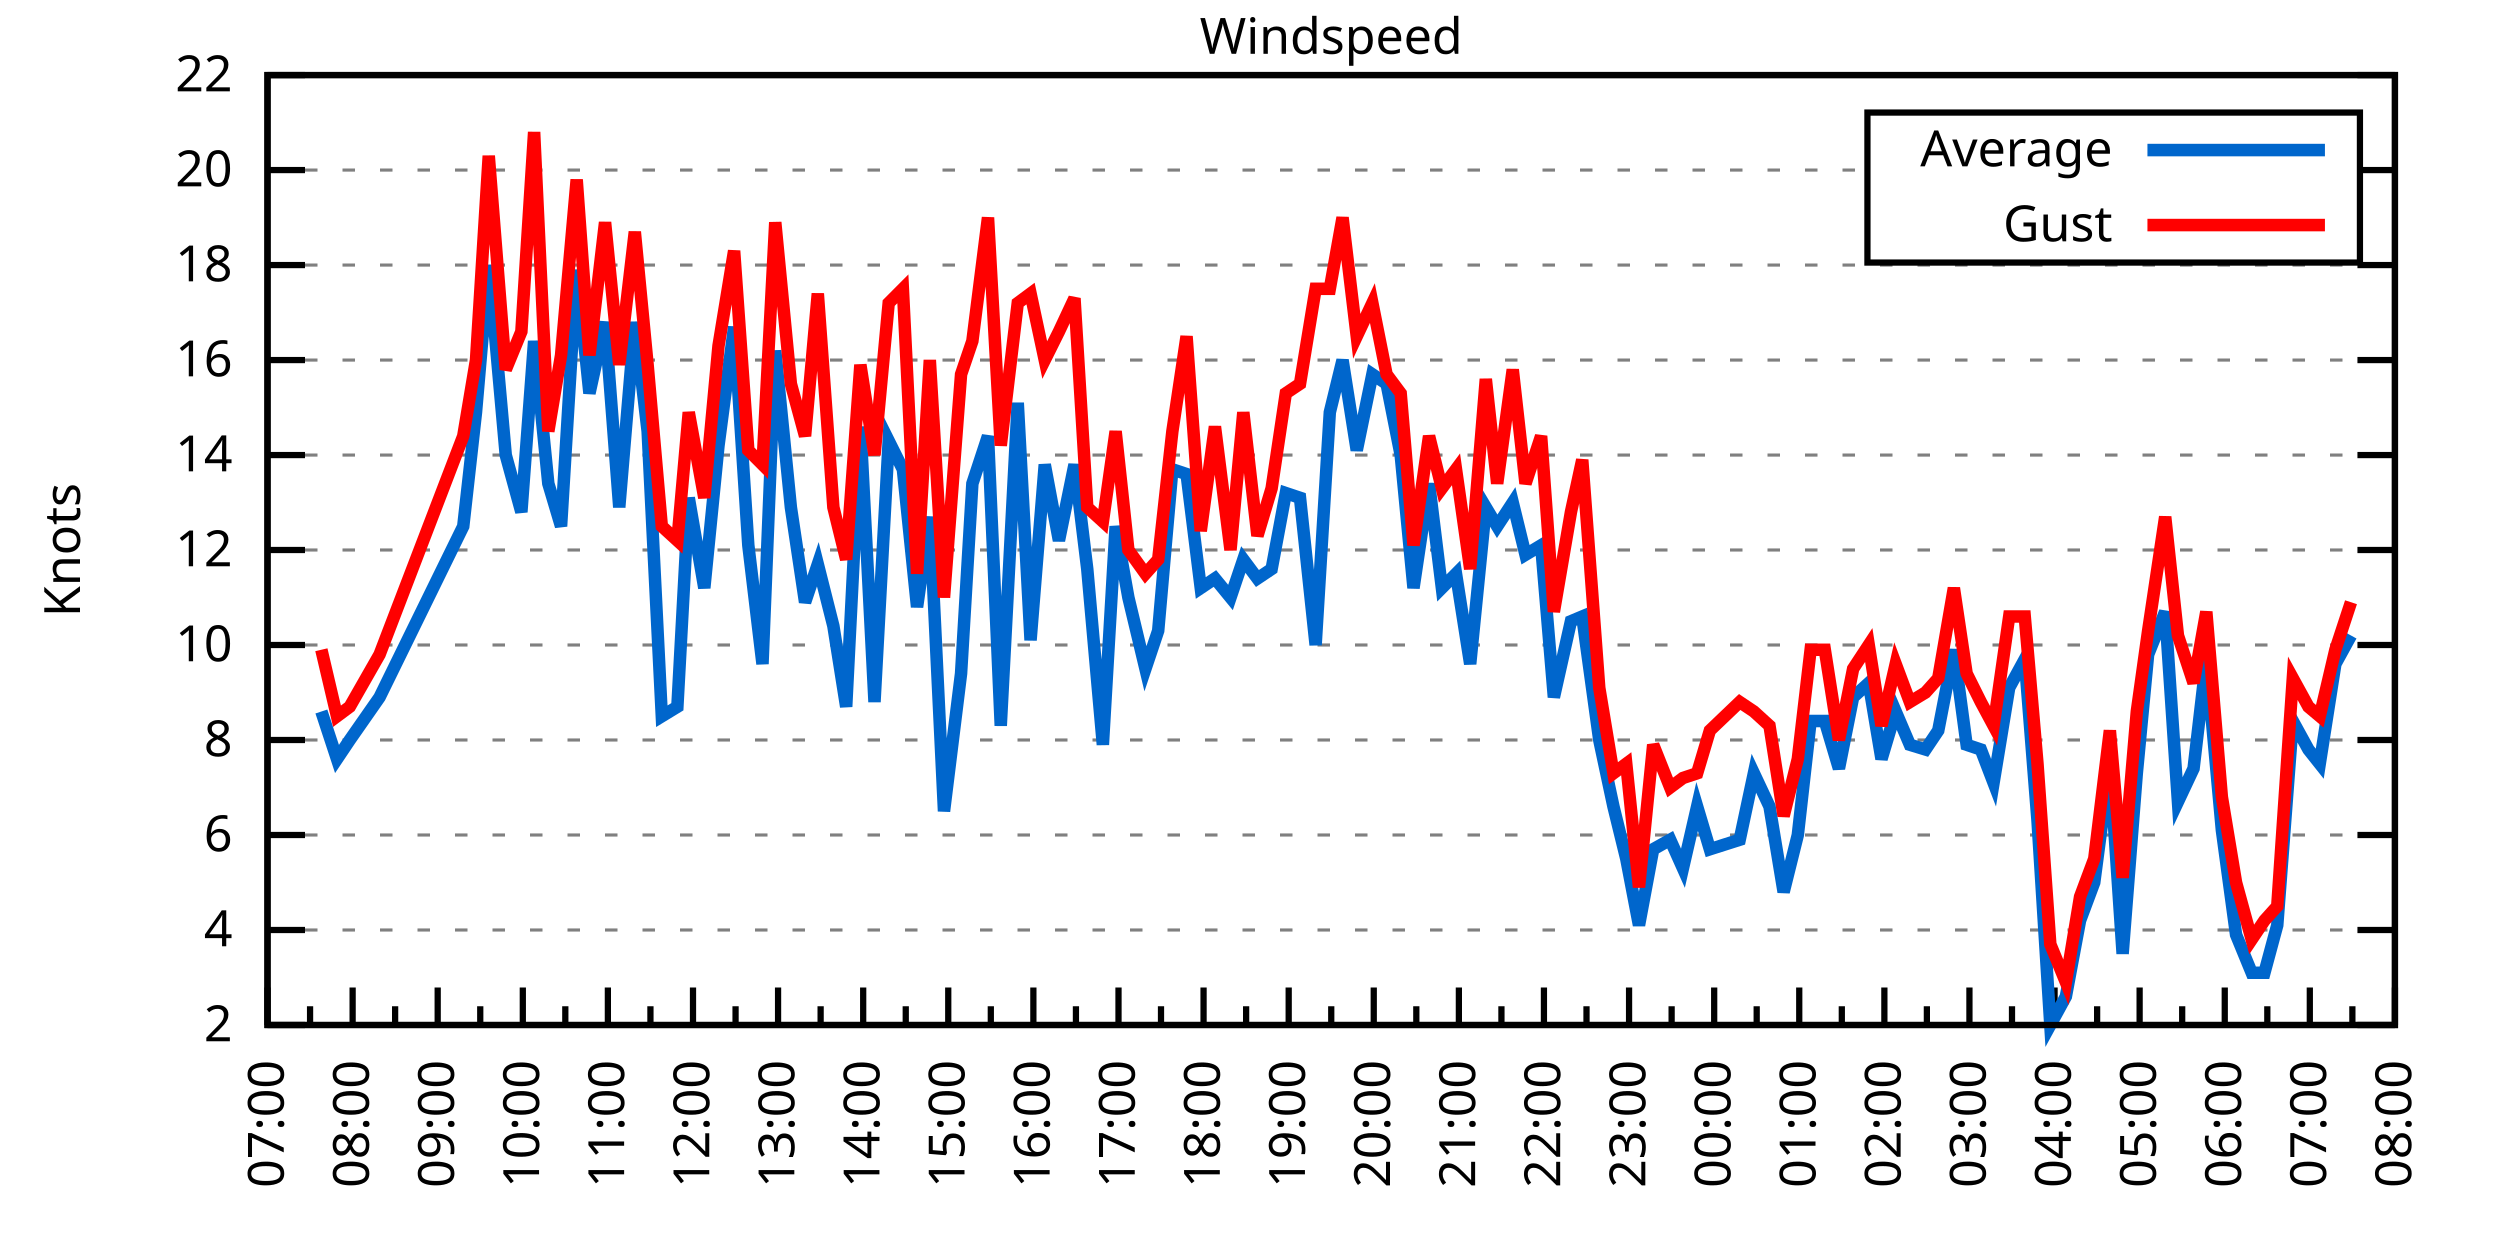
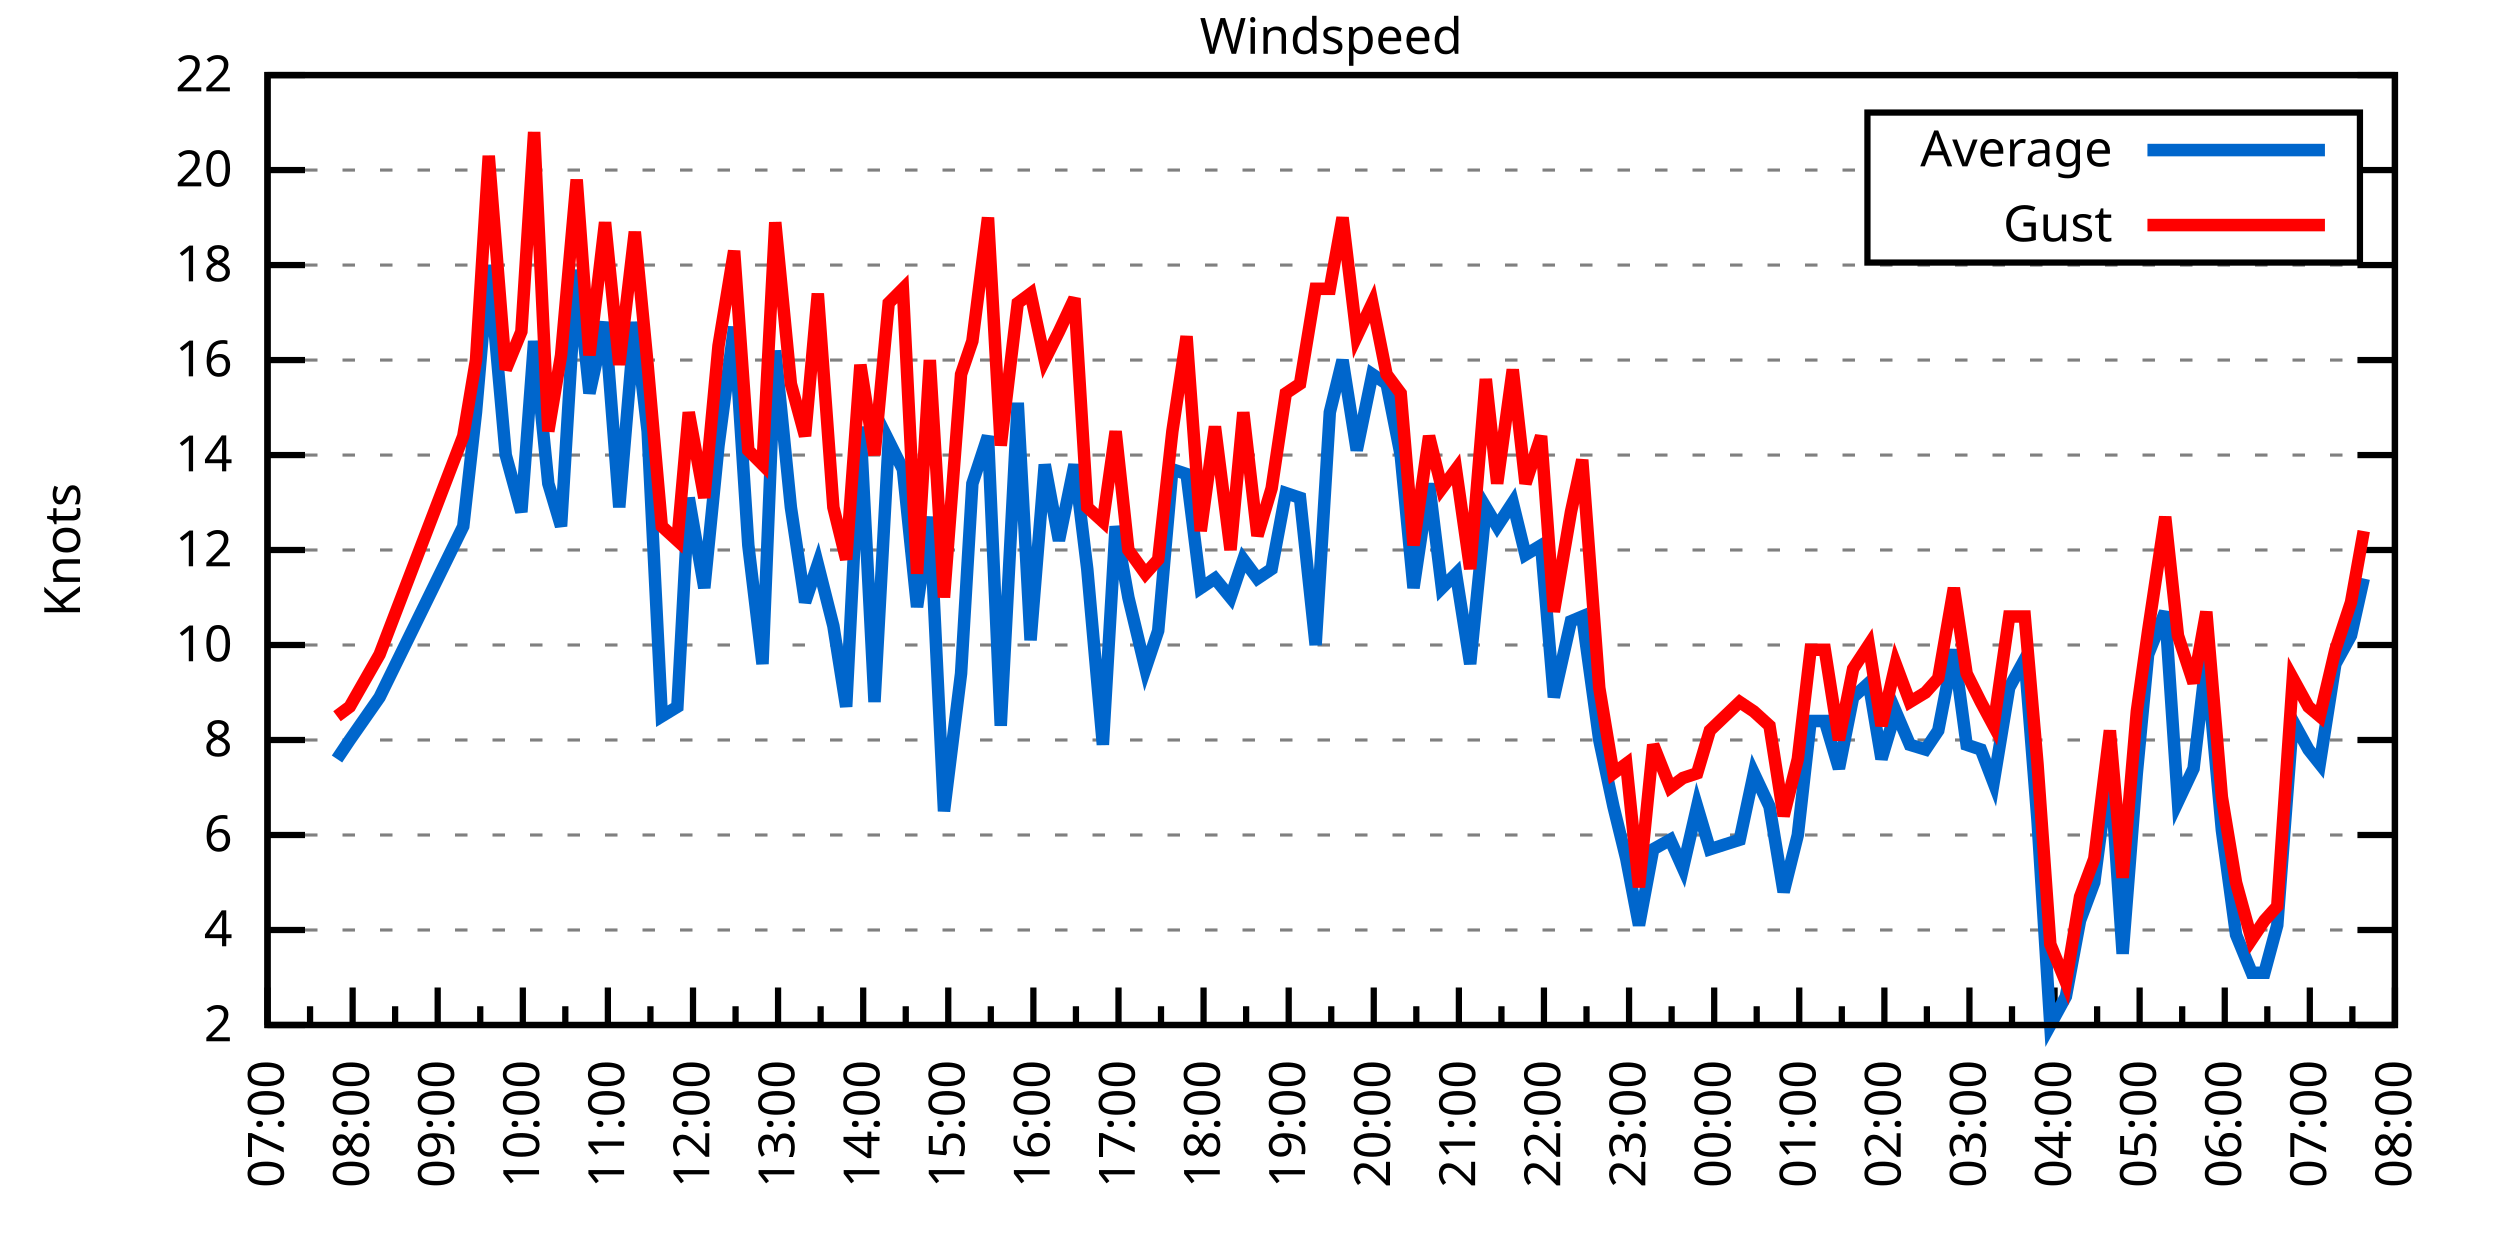
<svg xmlns="http://www.w3.org/2000/svg" xmlns:xlink="http://www.w3.org/1999/xlink" width="400" height="200" viewBox="0 0 400 200">
  <g id="gnuplot_canvas">
    <rect x="0" y="0" width="400" height="200" fill="none" />
    <defs>
      <circle id="gpDot" r="0.5" stroke-width="0.5" stroke="currentColor" />
      <path id="gpPt0" stroke-width="0.333" stroke="currentColor" d="M-1,0 h2 M0,-1 v2" />
      <path id="gpPt1" stroke-width="0.333" stroke="currentColor" d="M-1,-1 L1,1 M1,-1 L-1,1" />
      <path id="gpPt2" stroke-width="0.333" stroke="currentColor" d="M-1,0 L1,0 M0,-1 L0,1 M-1,-1 L1,1 M-1,1 L1,-1" />
      <rect id="gpPt3" stroke-width="0.333" stroke="currentColor" x="-1" y="-1" width="2" height="2" />
      <rect id="gpPt4" stroke-width="0.333" stroke="currentColor" fill="currentColor" x="-1" y="-1" width="2" height="2" />
      <circle id="gpPt5" stroke-width="0.333" stroke="currentColor" cx="0" cy="0" r="1" />
      <use xlink:href="#gpPt5" id="gpPt6" fill="currentColor" stroke="none" />
      <path id="gpPt7" stroke-width="0.333" stroke="currentColor" d="M0,-1.33 L-1.33,0.67 L1.33,0.67 z" />
      <use xlink:href="#gpPt7" id="gpPt8" fill="currentColor" stroke="none" />
      <use xlink:href="#gpPt7" id="gpPt9" stroke="currentColor" transform="rotate(180)" />
      <use xlink:href="#gpPt9" id="gpPt10" fill="currentColor" stroke="none" />
      <use xlink:href="#gpPt3" id="gpPt11" stroke="currentColor" transform="rotate(45)" />
      <use xlink:href="#gpPt11" id="gpPt12" fill="currentColor" stroke="none" />
      <path id="gpPt13" stroke-width="0.333" stroke="currentColor" d="M0,1.330 L1.265,0.411 L0.782,-1.067 L-0.782,-1.076 L-1.265,0.411 z" />
      <use xlink:href="#gpPt13" id="gpPt14" fill="currentColor" stroke="none" />
      <filter id="textbox" filterUnits="objectBoundingBox" x="0" y="0" height="1" width="1">
        <feFlood flood-color="white" flood-opacity="1" result="bgnd" />
        <feComposite in="SourceGraphic" in2="bgnd" operator="atop" />
      </filter>
      <filter id="greybox" filterUnits="objectBoundingBox" x="0" y="0" height="1" width="1">
        <feFlood flood-color="lightgrey" flood-opacity="1" result="grey" />
        <feComposite in="SourceGraphic" in2="grey" operator="atop" />
      </filter>
    </defs>
    <g fill="none" color="white" stroke="currentColor" stroke-width="1.00" stroke-linecap="butt" stroke-linejoin="miter">
</g>
    <g fill="none" color="black" stroke="currentColor" stroke-width="1.00" stroke-linecap="butt" stroke-linejoin="miter">
      <g stroke="none" shape-rendering="crispEdges">
        <polygon fill="rgb(255, 255, 255)" points="42.80,164.00 383.18,164.00 383.18,12.02 42.80,12.02 " />
      </g>
    </g>
    <g fill="none" color="black" stroke="currentColor" stroke-width="1.00" stroke-linecap="butt" stroke-linejoin="miter">
</g>
    <g fill="none" color="black" stroke="black" stroke-width="0.50" stroke-linecap="butt" stroke-linejoin="miter">
</g>
    <g fill="none" color="gray" stroke="currentColor" stroke-width="0.50" stroke-linecap="butt" stroke-linejoin="miter">
      <path stroke="gray" stroke-dasharray="2,4" class="gridline" d="M42.80,164.00 L383.19,164.00  " />
    </g>
    <g fill="none" color="gray" stroke="gray" stroke-width="1.00" stroke-linecap="butt" stroke-linejoin="miter">
</g>
    <g fill="none" color="black" stroke="currentColor" stroke-width="1.00" stroke-linecap="butt" stroke-linejoin="miter">
      <path stroke="black" d="M42.80,164.00 L48.80,164.00 M383.19,164.00 L377.19,164.00  " />
      <g transform="translate(37.20,166.60)" stroke="none" fill="black" font-family="Sans" font-size="8.00" text-anchor="end">
        <text>
          <tspan font-family="Sans"> 2</tspan>
        </text>
      </g>
    </g>
    <g fill="none" color="black" stroke="currentColor" stroke-width="1.00" stroke-linecap="butt" stroke-linejoin="miter">
</g>
    <g fill="none" color="black" stroke="black" stroke-width="0.50" stroke-linecap="butt" stroke-linejoin="miter">
</g>
    <g fill="none" color="gray" stroke="currentColor" stroke-width="0.50" stroke-linecap="butt" stroke-linejoin="miter">
      <path stroke="gray" stroke-dasharray="2,4" class="gridline" d="M42.80,148.80 L383.19,148.80  " />
    </g>
    <g fill="none" color="gray" stroke="gray" stroke-width="1.00" stroke-linecap="butt" stroke-linejoin="miter">
</g>
    <g fill="none" color="black" stroke="currentColor" stroke-width="1.00" stroke-linecap="butt" stroke-linejoin="miter">
      <path stroke="black" d="M42.80,148.80 L48.80,148.80 M383.19,148.80 L377.19,148.80  " />
      <g transform="translate(37.20,151.40)" stroke="none" fill="black" font-family="Sans" font-size="8.00" text-anchor="end">
        <text>
          <tspan font-family="Sans"> 4</tspan>
        </text>
      </g>
    </g>
    <g fill="none" color="black" stroke="currentColor" stroke-width="1.00" stroke-linecap="butt" stroke-linejoin="miter">
</g>
    <g fill="none" color="black" stroke="black" stroke-width="0.50" stroke-linecap="butt" stroke-linejoin="miter">
</g>
    <g fill="none" color="gray" stroke="currentColor" stroke-width="0.50" stroke-linecap="butt" stroke-linejoin="miter">
      <path stroke="gray" stroke-dasharray="2,4" class="gridline" d="M42.80,133.60 L383.19,133.60  " />
    </g>
    <g fill="none" color="gray" stroke="gray" stroke-width="1.00" stroke-linecap="butt" stroke-linejoin="miter">
</g>
    <g fill="none" color="black" stroke="currentColor" stroke-width="1.00" stroke-linecap="butt" stroke-linejoin="miter">
      <path stroke="black" d="M42.80,133.60 L48.80,133.60 M383.19,133.60 L377.19,133.60  " />
      <g transform="translate(37.20,136.20)" stroke="none" fill="black" font-family="Sans" font-size="8.00" text-anchor="end">
        <text>
          <tspan font-family="Sans"> 6</tspan>
        </text>
      </g>
    </g>
    <g fill="none" color="black" stroke="currentColor" stroke-width="1.00" stroke-linecap="butt" stroke-linejoin="miter">
</g>
    <g fill="none" color="black" stroke="black" stroke-width="0.50" stroke-linecap="butt" stroke-linejoin="miter">
</g>
    <g fill="none" color="gray" stroke="currentColor" stroke-width="0.50" stroke-linecap="butt" stroke-linejoin="miter">
      <path stroke="gray" stroke-dasharray="2,4" class="gridline" d="M42.80,118.40 L383.19,118.40  " />
    </g>
    <g fill="none" color="gray" stroke="gray" stroke-width="1.00" stroke-linecap="butt" stroke-linejoin="miter">
</g>
    <g fill="none" color="black" stroke="currentColor" stroke-width="1.00" stroke-linecap="butt" stroke-linejoin="miter">
      <path stroke="black" d="M42.80,118.40 L48.80,118.40 M383.19,118.40 L377.19,118.40  " />
      <g transform="translate(37.20,121.00)" stroke="none" fill="black" font-family="Sans" font-size="8.00" text-anchor="end">
        <text>
          <tspan font-family="Sans"> 8</tspan>
        </text>
      </g>
    </g>
    <g fill="none" color="black" stroke="currentColor" stroke-width="1.00" stroke-linecap="butt" stroke-linejoin="miter">
</g>
    <g fill="none" color="black" stroke="black" stroke-width="0.50" stroke-linecap="butt" stroke-linejoin="miter">
</g>
    <g fill="none" color="gray" stroke="currentColor" stroke-width="0.50" stroke-linecap="butt" stroke-linejoin="miter">
      <path stroke="gray" stroke-dasharray="2,4" class="gridline" d="M42.80,103.20 L383.19,103.20  " />
    </g>
    <g fill="none" color="gray" stroke="gray" stroke-width="1.00" stroke-linecap="butt" stroke-linejoin="miter">
</g>
    <g fill="none" color="black" stroke="currentColor" stroke-width="1.00" stroke-linecap="butt" stroke-linejoin="miter">
      <path stroke="black" d="M42.80,103.20 L48.80,103.20 M383.19,103.20 L377.19,103.20  " />
      <g transform="translate(37.20,105.80)" stroke="none" fill="black" font-family="Sans" font-size="8.00" text-anchor="end">
        <text>
          <tspan font-family="Sans"> 10</tspan>
        </text>
      </g>
    </g>
    <g fill="none" color="black" stroke="currentColor" stroke-width="1.00" stroke-linecap="butt" stroke-linejoin="miter">
</g>
    <g fill="none" color="black" stroke="black" stroke-width="0.50" stroke-linecap="butt" stroke-linejoin="miter">
</g>
    <g fill="none" color="gray" stroke="currentColor" stroke-width="0.50" stroke-linecap="butt" stroke-linejoin="miter">
      <path stroke="gray" stroke-dasharray="2,4" class="gridline" d="M42.80,88.00 L383.19,88.00  " />
    </g>
    <g fill="none" color="gray" stroke="gray" stroke-width="1.00" stroke-linecap="butt" stroke-linejoin="miter">
</g>
    <g fill="none" color="black" stroke="currentColor" stroke-width="1.00" stroke-linecap="butt" stroke-linejoin="miter">
      <path stroke="black" d="M42.80,88.00 L48.80,88.00 M383.19,88.00 L377.19,88.00  " />
      <g transform="translate(37.20,90.60)" stroke="none" fill="black" font-family="Sans" font-size="8.00" text-anchor="end">
        <text>
          <tspan font-family="Sans"> 12</tspan>
        </text>
      </g>
    </g>
    <g fill="none" color="black" stroke="currentColor" stroke-width="1.00" stroke-linecap="butt" stroke-linejoin="miter">
</g>
    <g fill="none" color="black" stroke="black" stroke-width="0.50" stroke-linecap="butt" stroke-linejoin="miter">
</g>
    <g fill="none" color="gray" stroke="currentColor" stroke-width="0.50" stroke-linecap="butt" stroke-linejoin="miter">
      <path stroke="gray" stroke-dasharray="2,4" class="gridline" d="M42.80,72.81 L383.19,72.81  " />
    </g>
    <g fill="none" color="gray" stroke="gray" stroke-width="1.00" stroke-linecap="butt" stroke-linejoin="miter">
</g>
    <g fill="none" color="black" stroke="currentColor" stroke-width="1.00" stroke-linecap="butt" stroke-linejoin="miter">
      <path stroke="black" d="M42.80,72.81 L48.80,72.81 M383.19,72.81 L377.19,72.81  " />
      <g transform="translate(37.20,75.41)" stroke="none" fill="black" font-family="Sans" font-size="8.00" text-anchor="end">
        <text>
          <tspan font-family="Sans"> 14</tspan>
        </text>
      </g>
    </g>
    <g fill="none" color="black" stroke="currentColor" stroke-width="1.00" stroke-linecap="butt" stroke-linejoin="miter">
</g>
    <g fill="none" color="black" stroke="black" stroke-width="0.50" stroke-linecap="butt" stroke-linejoin="miter">
</g>
    <g fill="none" color="gray" stroke="currentColor" stroke-width="0.50" stroke-linecap="butt" stroke-linejoin="miter">
      <path stroke="gray" stroke-dasharray="2,4" class="gridline" d="M42.80,57.61 L383.19,57.61  " />
    </g>
    <g fill="none" color="gray" stroke="gray" stroke-width="1.00" stroke-linecap="butt" stroke-linejoin="miter">
</g>
    <g fill="none" color="black" stroke="currentColor" stroke-width="1.00" stroke-linecap="butt" stroke-linejoin="miter">
      <path stroke="black" d="M42.80,57.61 L48.80,57.61 M383.19,57.61 L377.19,57.61  " />
      <g transform="translate(37.20,60.21)" stroke="none" fill="black" font-family="Sans" font-size="8.00" text-anchor="end">
        <text>
          <tspan font-family="Sans"> 16</tspan>
        </text>
      </g>
    </g>
    <g fill="none" color="black" stroke="currentColor" stroke-width="1.00" stroke-linecap="butt" stroke-linejoin="miter">
</g>
    <g fill="none" color="black" stroke="black" stroke-width="0.50" stroke-linecap="butt" stroke-linejoin="miter">
</g>
    <g fill="none" color="gray" stroke="currentColor" stroke-width="0.50" stroke-linecap="butt" stroke-linejoin="miter">
      <path stroke="gray" stroke-dasharray="2,4" class="gridline" d="M42.80,42.41 L383.19,42.41  " />
    </g>
    <g fill="none" color="gray" stroke="gray" stroke-width="1.00" stroke-linecap="butt" stroke-linejoin="miter">
</g>
    <g fill="none" color="black" stroke="currentColor" stroke-width="1.00" stroke-linecap="butt" stroke-linejoin="miter">
      <path stroke="black" d="M42.80,42.41 L48.80,42.41 M383.19,42.41 L377.19,42.41  " />
      <g transform="translate(37.20,45.01)" stroke="none" fill="black" font-family="Sans" font-size="8.00" text-anchor="end">
        <text>
          <tspan font-family="Sans"> 18</tspan>
        </text>
      </g>
    </g>
    <g fill="none" color="black" stroke="currentColor" stroke-width="1.00" stroke-linecap="butt" stroke-linejoin="miter">
</g>
    <g fill="none" color="black" stroke="black" stroke-width="0.50" stroke-linecap="butt" stroke-linejoin="miter">
</g>
    <g fill="none" color="gray" stroke="currentColor" stroke-width="0.50" stroke-linecap="butt" stroke-linejoin="miter">
      <path stroke="gray" stroke-dasharray="2,4" class="gridline" d="M42.80,27.21 L298.79,27.21 M377.59,27.21 L383.19,27.21  " />
    </g>
    <g fill="none" color="gray" stroke="gray" stroke-width="1.00" stroke-linecap="butt" stroke-linejoin="miter">
</g>
    <g fill="none" color="black" stroke="currentColor" stroke-width="1.00" stroke-linecap="butt" stroke-linejoin="miter">
      <path stroke="black" d="M42.80,27.21 L48.80,27.21 M383.19,27.21 L377.19,27.21  " />
      <g transform="translate(37.20,29.81)" stroke="none" fill="black" font-family="Sans" font-size="8.00" text-anchor="end">
        <text>
          <tspan font-family="Sans"> 20</tspan>
        </text>
      </g>
    </g>
    <g fill="none" color="black" stroke="currentColor" stroke-width="1.00" stroke-linecap="butt" stroke-linejoin="miter">
</g>
    <g fill="none" color="black" stroke="black" stroke-width="0.50" stroke-linecap="butt" stroke-linejoin="miter">
</g>
    <g fill="none" color="gray" stroke="currentColor" stroke-width="0.50" stroke-linecap="butt" stroke-linejoin="miter">
      <path stroke="gray" stroke-dasharray="2,4" class="gridline" d="M42.80,12.01 L383.19,12.01  " />
    </g>
    <g fill="none" color="gray" stroke="gray" stroke-width="1.00" stroke-linecap="butt" stroke-linejoin="miter">
</g>
    <g fill="none" color="black" stroke="currentColor" stroke-width="1.00" stroke-linecap="butt" stroke-linejoin="miter">
      <path stroke="black" d="M42.80,12.01 L48.80,12.01 M383.19,12.01 L377.19,12.01  " />
      <g transform="translate(37.20,14.61)" stroke="none" fill="black" font-family="Sans" font-size="8.00" text-anchor="end">
        <text>
          <tspan font-family="Sans"> 22</tspan>
        </text>
      </g>
    </g>
    <g fill="none" color="black" stroke="currentColor" stroke-width="1.00" stroke-linecap="butt" stroke-linejoin="miter">
      <path stroke="black" d="M42.80,164.00 L42.80,158.00  " />
      <g transform="translate(45.40,169.60) rotate(270)" stroke="none" fill="black" font-family="Sans" font-size="8.00" text-anchor="end">
        <text>
          <tspan font-family="Sans">07:00</tspan>
        </text>
      </g>
    </g>
    <g fill="none" color="black" stroke="currentColor" stroke-width="1.00" stroke-linecap="butt" stroke-linejoin="miter">
      <path stroke="black" d="M49.61,164.00 L49.61,161.00 M56.42,164.00 L56.42,158.00  " />
      <g transform="translate(59.02,169.60) rotate(270)" stroke="none" fill="black" font-family="Sans" font-size="8.00" text-anchor="end">
        <text>
          <tspan font-family="Sans">08:00</tspan>
        </text>
      </g>
    </g>
    <g fill="none" color="black" stroke="currentColor" stroke-width="1.00" stroke-linecap="butt" stroke-linejoin="miter">
      <path stroke="black" d="M63.22,164.00 L63.22,161.00 M70.03,164.00 L70.03,158.00  " />
      <g transform="translate(72.63,169.60) rotate(270)" stroke="none" fill="black" font-family="Sans" font-size="8.00" text-anchor="end">
        <text>
          <tspan font-family="Sans">09:00</tspan>
        </text>
      </g>
    </g>
    <g fill="none" color="black" stroke="currentColor" stroke-width="1.00" stroke-linecap="butt" stroke-linejoin="miter">
      <path stroke="black" d="M76.84,164.00 L76.84,161.00 M83.65,164.00 L83.65,158.00  " />
      <g transform="translate(86.25,169.60) rotate(270)" stroke="none" fill="black" font-family="Sans" font-size="8.00" text-anchor="end">
        <text>
          <tspan font-family="Sans">10:00</tspan>
        </text>
      </g>
    </g>
    <g fill="none" color="black" stroke="currentColor" stroke-width="1.00" stroke-linecap="butt" stroke-linejoin="miter">
      <path stroke="black" d="M90.45,164.00 L90.45,161.00 M97.26,164.00 L97.26,158.00  " />
      <g transform="translate(99.86,169.60) rotate(270)" stroke="none" fill="black" font-family="Sans" font-size="8.00" text-anchor="end">
        <text>
          <tspan font-family="Sans">11:00</tspan>
        </text>
      </g>
    </g>
    <g fill="none" color="black" stroke="currentColor" stroke-width="1.00" stroke-linecap="butt" stroke-linejoin="miter">
      <path stroke="black" d="M104.07,164.00 L104.07,161.00 M110.88,164.00 L110.88,158.00  " />
      <g transform="translate(113.48,169.60) rotate(270)" stroke="none" fill="black" font-family="Sans" font-size="8.00" text-anchor="end">
        <text>
          <tspan font-family="Sans">12:00</tspan>
        </text>
      </g>
    </g>
    <g fill="none" color="black" stroke="currentColor" stroke-width="1.00" stroke-linecap="butt" stroke-linejoin="miter">
      <path stroke="black" d="M117.69,164.00 L117.69,161.00 M124.49,164.00 L124.49,158.00  " />
      <g transform="translate(127.09,169.60) rotate(270)" stroke="none" fill="black" font-family="Sans" font-size="8.00" text-anchor="end">
        <text>
          <tspan font-family="Sans">13:00</tspan>
        </text>
      </g>
    </g>
    <g fill="none" color="black" stroke="currentColor" stroke-width="1.00" stroke-linecap="butt" stroke-linejoin="miter">
      <path stroke="black" d="M131.30,164.00 L131.30,161.00 M138.11,164.00 L138.11,158.00  " />
      <g transform="translate(140.71,169.60) rotate(270)" stroke="none" fill="black" font-family="Sans" font-size="8.00" text-anchor="end">
        <text>
          <tspan font-family="Sans">14:00</tspan>
        </text>
      </g>
    </g>
    <g fill="none" color="black" stroke="currentColor" stroke-width="1.00" stroke-linecap="butt" stroke-linejoin="miter">
      <path stroke="black" d="M144.92,164.00 L144.92,161.00 M151.72,164.00 L151.72,158.00  " />
      <g transform="translate(154.32,169.60) rotate(270)" stroke="none" fill="black" font-family="Sans" font-size="8.00" text-anchor="end">
        <text>
          <tspan font-family="Sans">15:00</tspan>
        </text>
      </g>
    </g>
    <g fill="none" color="black" stroke="currentColor" stroke-width="1.00" stroke-linecap="butt" stroke-linejoin="miter">
      <path stroke="black" d="M158.53,164.00 L158.53,161.00 M165.34,164.00 L165.34,158.00  " />
      <g transform="translate(167.94,169.60) rotate(270)" stroke="none" fill="black" font-family="Sans" font-size="8.00" text-anchor="end">
        <text>
          <tspan font-family="Sans">16:00</tspan>
        </text>
      </g>
    </g>
    <g fill="none" color="black" stroke="currentColor" stroke-width="1.00" stroke-linecap="butt" stroke-linejoin="miter">
      <path stroke="black" d="M172.15,164.00 L172.15,161.00 M178.96,164.00 L178.96,158.00  " />
      <g transform="translate(181.56,169.60) rotate(270)" stroke="none" fill="black" font-family="Sans" font-size="8.00" text-anchor="end">
        <text>
          <tspan font-family="Sans">17:00</tspan>
        </text>
      </g>
    </g>
    <g fill="none" color="black" stroke="currentColor" stroke-width="1.00" stroke-linecap="butt" stroke-linejoin="miter">
      <path stroke="black" d="M185.76,164.00 L185.76,161.00 M192.57,164.00 L192.57,158.00  " />
      <g transform="translate(195.17,169.60) rotate(270)" stroke="none" fill="black" font-family="Sans" font-size="8.00" text-anchor="end">
        <text>
          <tspan font-family="Sans">18:00</tspan>
        </text>
      </g>
    </g>
    <g fill="none" color="black" stroke="currentColor" stroke-width="1.00" stroke-linecap="butt" stroke-linejoin="miter">
      <path stroke="black" d="M199.38,164.00 L199.38,161.00 M206.19,164.00 L206.19,158.00  " />
      <g transform="translate(208.79,169.60) rotate(270)" stroke="none" fill="black" font-family="Sans" font-size="8.00" text-anchor="end">
        <text>
          <tspan font-family="Sans">19:00</tspan>
        </text>
      </g>
    </g>
    <g fill="none" color="black" stroke="currentColor" stroke-width="1.00" stroke-linecap="butt" stroke-linejoin="miter">
      <path stroke="black" d="M213.00,164.00 L213.00,161.00 M219.80,164.00 L219.80,158.00  " />
      <g transform="translate(222.40,169.60) rotate(270)" stroke="none" fill="black" font-family="Sans" font-size="8.00" text-anchor="end">
        <text>
          <tspan font-family="Sans">20:00</tspan>
        </text>
      </g>
    </g>
    <g fill="none" color="black" stroke="currentColor" stroke-width="1.00" stroke-linecap="butt" stroke-linejoin="miter">
      <path stroke="black" d="M226.61,164.00 L226.61,161.00 M233.42,164.00 L233.42,158.00  " />
      <g transform="translate(236.02,169.60) rotate(270)" stroke="none" fill="black" font-family="Sans" font-size="8.00" text-anchor="end">
        <text>
          <tspan font-family="Sans">21:00</tspan>
        </text>
      </g>
    </g>
    <g fill="none" color="black" stroke="currentColor" stroke-width="1.00" stroke-linecap="butt" stroke-linejoin="miter">
      <path stroke="black" d="M240.23,164.00 L240.23,161.00 M247.03,164.00 L247.03,158.00  " />
      <g transform="translate(249.63,169.60) rotate(270)" stroke="none" fill="black" font-family="Sans" font-size="8.00" text-anchor="end">
        <text>
          <tspan font-family="Sans">22:00</tspan>
        </text>
      </g>
    </g>
    <g fill="none" color="black" stroke="currentColor" stroke-width="1.00" stroke-linecap="butt" stroke-linejoin="miter">
      <path stroke="black" d="M253.84,164.00 L253.84,161.00 M260.65,164.00 L260.65,158.00  " />
      <g transform="translate(263.25,169.60) rotate(270)" stroke="none" fill="black" font-family="Sans" font-size="8.00" text-anchor="end">
        <text>
          <tspan font-family="Sans">23:00</tspan>
        </text>
      </g>
    </g>
    <g fill="none" color="black" stroke="currentColor" stroke-width="1.00" stroke-linecap="butt" stroke-linejoin="miter">
      <path stroke="black" d="M267.46,164.00 L267.46,161.00 M274.27,164.00 L274.27,158.00  " />
      <g transform="translate(276.87,169.60) rotate(270)" stroke="none" fill="black" font-family="Sans" font-size="8.00" text-anchor="end">
        <text>
          <tspan font-family="Sans">00:00</tspan>
        </text>
      </g>
    </g>
    <g fill="none" color="black" stroke="currentColor" stroke-width="1.00" stroke-linecap="butt" stroke-linejoin="miter">
      <path stroke="black" d="M281.07,164.00 L281.07,161.00 M287.88,164.00 L287.88,158.00  " />
      <g transform="translate(290.48,169.60) rotate(270)" stroke="none" fill="black" font-family="Sans" font-size="8.00" text-anchor="end">
        <text>
          <tspan font-family="Sans">01:00</tspan>
        </text>
      </g>
    </g>
    <g fill="none" color="black" stroke="currentColor" stroke-width="1.00" stroke-linecap="butt" stroke-linejoin="miter">
      <path stroke="black" d="M294.69,164.00 L294.69,161.00 M301.50,164.00 L301.50,158.00  " />
      <g transform="translate(304.10,169.60) rotate(270)" stroke="none" fill="black" font-family="Sans" font-size="8.00" text-anchor="end">
        <text>
          <tspan font-family="Sans">02:00</tspan>
        </text>
      </g>
    </g>
    <g fill="none" color="black" stroke="currentColor" stroke-width="1.00" stroke-linecap="butt" stroke-linejoin="miter">
      <path stroke="black" d="M308.30,164.00 L308.30,161.00 M315.11,164.00 L315.11,158.00  " />
      <g transform="translate(317.71,169.60) rotate(270)" stroke="none" fill="black" font-family="Sans" font-size="8.00" text-anchor="end">
        <text>
          <tspan font-family="Sans">03:00</tspan>
        </text>
      </g>
    </g>
    <g fill="none" color="black" stroke="currentColor" stroke-width="1.00" stroke-linecap="butt" stroke-linejoin="miter">
      <path stroke="black" d="M321.92,164.00 L321.92,161.00 M328.73,164.00 L328.73,158.00  " />
      <g transform="translate(331.33,169.60) rotate(270)" stroke="none" fill="black" font-family="Sans" font-size="8.00" text-anchor="end">
        <text>
          <tspan font-family="Sans">04:00</tspan>
        </text>
      </g>
    </g>
    <g fill="none" color="black" stroke="currentColor" stroke-width="1.00" stroke-linecap="butt" stroke-linejoin="miter">
      <path stroke="black" d="M335.54,164.00 L335.54,161.00 M342.34,164.00 L342.34,158.00  " />
      <g transform="translate(344.94,169.60) rotate(270)" stroke="none" fill="black" font-family="Sans" font-size="8.00" text-anchor="end">
        <text>
          <tspan font-family="Sans">05:00</tspan>
        </text>
      </g>
    </g>
    <g fill="none" color="black" stroke="currentColor" stroke-width="1.00" stroke-linecap="butt" stroke-linejoin="miter">
      <path stroke="black" d="M349.15,164.00 L349.15,161.00 M355.96,164.00 L355.96,158.00  " />
      <g transform="translate(358.56,169.60) rotate(270)" stroke="none" fill="black" font-family="Sans" font-size="8.00" text-anchor="end">
        <text>
          <tspan font-family="Sans">06:00</tspan>
        </text>
      </g>
    </g>
    <g fill="none" color="black" stroke="currentColor" stroke-width="1.00" stroke-linecap="butt" stroke-linejoin="miter">
      <path stroke="black" d="M362.77,164.00 L362.77,161.00 M369.57,164.00 L369.57,158.00  " />
      <g transform="translate(372.17,169.60) rotate(270)" stroke="none" fill="black" font-family="Sans" font-size="8.00" text-anchor="end">
        <text>
          <tspan font-family="Sans">07:00</tspan>
        </text>
      </g>
    </g>
    <g fill="none" color="black" stroke="currentColor" stroke-width="1.00" stroke-linecap="butt" stroke-linejoin="miter">
      <path stroke="black" d="M376.38,164.00 L376.38,161.00 M383.19,164.00 L383.19,158.00  " />
      <g transform="translate(385.79,169.60) rotate(270)" stroke="none" fill="black" font-family="Sans" font-size="8.00" text-anchor="end">
        <text>
          <tspan font-family="Sans">08:00</tspan>
        </text>
      </g>
    </g>
    <g fill="none" color="black" stroke="currentColor" stroke-width="1.00" stroke-linecap="butt" stroke-linejoin="miter">
</g>
    <g fill="none" color="black" stroke="currentColor" stroke-width="1.00" stroke-linecap="butt" stroke-linejoin="miter">
      <path stroke="black" d="M42.80,12.01 L42.80,164.00 L383.19,164.00 L383.19,12.01 L42.80,12.01 Z  " />
    </g>
    <g fill="none" color="black" stroke="currentColor" stroke-width="1.00" stroke-linecap="butt" stroke-linejoin="miter">
      <g transform="translate(12.80,88.01) rotate(270)" stroke="none" fill="black" font-family="Sans" font-size="8.00" text-anchor="middle">
        <text>
          <tspan font-family="Sans">Knots</tspan>
        </text>
      </g>
    </g>
    <g fill="none" color="black" stroke="currentColor" stroke-width="1.00" stroke-linecap="butt" stroke-linejoin="miter">
</g>
    <g fill="none" color="black" stroke="currentColor" stroke-width="1.00" stroke-linecap="butt" stroke-linejoin="miter">
      <path stroke="black" d="M298.79,42.01 L298.79,18.01 L377.59,18.01 L377.59,42.01 L298.79,42.01 Z  " />
    </g>
    <g id="Windspeed_plot_1">
      <g fill="none" color="white" stroke="black" stroke-width="2.00" stroke-linecap="butt" stroke-linejoin="miter">
</g>
      <g fill="none" color="black" stroke="currentColor" stroke-width="2.00" stroke-linecap="butt" stroke-linejoin="miter">
        <g transform="translate(337.99,26.61)" stroke="none" fill="black" font-family="Sans" font-size="8.00" text-anchor="end">
          <text>
            <tspan font-family="Sans">Average</tspan>
          </text>
        </g>
      </g>
      <g fill="none" color="black" stroke="currentColor" stroke-width="2.00" stroke-linecap="butt" stroke-linejoin="miter">
-         <path stroke="rgb(  0, 102, 204)" d="M343.59,24.01 L371.99,24.01 M51.42,113.84 L53.92,121.44 L55.96,118.40 L60.73,111.56 L74.12,84.21 L76.16,65.97   L78.20,42.41 L80.92,72.81 L83.42,81.93 L85.46,54.57 L87.73,77.37 L89.77,84.21 L92.27,43.17 L94.31,62.93   L96.81,51.53 L99.08,81.17 L101.57,51.53 L103.62,69.01 L105.89,114.60 L108.38,113.08 L110.20,79.65 L112.69,94.08   L114.96,71.29 L117.46,52.29 L119.73,87.25 L122.00,106.24 L124.04,56.09 L126.54,81.17 L128.81,96.36 L130.85,90.28   L133.34,100.16 L135.39,113.08 L137.66,68.25 L139.92,112.32 L142.19,70.53 L144.46,75.09 L146.73,97.12 L148.77,82.69   L151.04,129.80 L153.77,107.76 L155.58,77.37 L158.08,69.77 L160.12,116.12 L162.84,64.45 L164.89,102.44 L167.16,74.33   L169.43,86.49 L171.92,74.33 L173.96,91.04 L176.46,119.16 L178.50,84.21 L180.54,95.60 L183.27,107.00 L185.31,100.92   L187.58,75.09 L189.85,75.85 L192.12,94.08 L194.39,92.56 L196.88,95.60 L198.93,89.52 L201.19,92.56 L203.46,91.04   L205.73,78.89 L208.00,79.65 L210.50,103.20 L212.77,65.97 L214.81,57.61 L217.08,72.05 L219.58,59.89 L221.85,61.41   L224.11,72.81 L226.16,94.08 L228.65,77.37 L230.70,94.08 L232.96,91.80 L235.23,106.24 L237.73,81.17 L239.55,84.21   L242.04,80.41 L244.08,88.76 L246.58,87.25 L248.62,111.56 L251.35,99.40 L253.16,98.64 L255.88,118.40 L258.15,129.04   L260.20,137.40 L262.24,148.04 L264.51,135.88 L267.23,134.36 L269.27,138.92 L271.54,129.04 L273.58,135.88 L278.35,134.36   L280.62,123.72 L283.12,129.04 L285.38,142.72 L287.65,133.60 L289.70,115.36 L291.97,115.36 L294.23,122.96 L296.50,111.56   L299.00,109.28 L301.04,121.44 L303.31,113.84 L305.58,119.16 L308.08,119.92 L310.12,116.88 L312.62,103.96 L314.66,119.16   L316.93,119.92 L318.97,125.24 L321.47,110.04 L323.96,105.48 L326.00,131.32 L328.05,164.00 L330.54,159.44 L332.81,147.28   L335.08,141.20 L337.58,122.20 L339.62,152.60 L341.89,123.72 L343.70,104.72 L346.43,97.88 L348.47,128.28 L350.97,122.96   L353.01,105.48 L355.50,132.84 L357.77,149.56 L360.27,155.64 L362.31,155.64 L364.36,148.04 L366.85,115.36 L369.35,119.92   L371.16,122.20 L373.66,106.24 L376.16,101.68  " />
+         <path stroke="rgb(  0, 102, 204)" d="M343.59,24.01 L371.99,24.01 M53.92,121.44 L55.96,118.40 L60.73,111.56 L74.12,84.21 L76.16,65.97 L78.20,42.41   L80.92,72.81 L83.42,81.93 L85.46,54.57 L87.73,77.37 L89.77,84.21 L92.27,43.17 L94.31,62.93 L96.81,51.53   L99.08,81.17 L101.57,51.53 L103.62,69.01 L105.89,114.60 L108.38,113.08 L110.20,79.65 L112.69,94.08 L114.96,71.29   L117.46,52.29 L119.73,87.25 L122.00,106.24 L124.04,56.09 L126.54,81.17 L128.81,96.36 L130.85,90.28 L133.34,100.16   L135.39,113.08 L137.66,68.25 L139.92,112.32 L142.19,70.53 L144.46,75.09 L146.73,97.12 L148.77,82.69 L151.04,129.80   L153.77,107.76 L155.58,77.37 L158.08,69.77 L160.12,116.12 L162.84,64.45 L164.89,102.44 L167.16,74.33 L169.43,86.49   L171.92,74.33 L173.96,91.04 L176.46,119.16 L178.50,84.21 L180.54,95.60 L183.27,107.00 L185.31,100.92 L187.58,75.09   L189.85,75.85 L192.12,94.08 L194.39,92.56 L196.88,95.60 L198.93,89.52 L201.19,92.56 L203.46,91.04 L205.73,78.89   L208.00,79.65 L210.50,103.20 L212.77,65.97 L214.81,57.61 L217.08,72.05 L219.58,59.89 L221.85,61.41 L224.11,72.81   L226.16,94.08 L228.65,77.37 L230.70,94.08 L232.96,91.80 L235.23,106.24 L237.73,81.17 L239.55,84.21 L242.04,80.41   L244.08,88.76 L246.58,87.25 L248.62,111.56 L251.35,99.40 L253.16,98.64 L255.88,118.40 L258.15,129.04 L260.20,137.40   L262.24,148.04 L264.51,135.88 L267.23,134.36 L269.27,138.92 L271.54,129.04 L273.58,135.88 L278.35,134.36 L280.62,123.72   L283.12,129.04 L285.38,142.72 L287.65,133.60 L289.70,115.36 L291.97,115.36 L294.23,122.96 L296.50,111.56 L299.00,109.28   L301.04,121.44 L303.31,113.84 L305.58,119.16 L308.08,119.92 L310.12,116.88 L312.62,103.96 L314.66,119.16 L316.93,119.92   L318.97,125.24 L321.47,110.04 L323.96,105.48 L326.00,131.32 L328.05,164.00 L330.54,159.44 L332.81,147.28 L335.08,141.20   L337.58,122.20 L339.62,152.60 L341.89,123.72 L343.70,104.72 L346.43,97.88 L348.47,128.28 L350.97,122.96 L353.01,105.48   L355.50,132.84 L357.77,149.56 L360.27,155.64 L362.31,155.64 L364.36,148.04 L366.85,115.36 L369.35,119.92 L371.16,122.20   L373.66,106.24 L376.16,101.68 L378.20,92.56  " />
      </g>
    </g>
    <g id="Windspeed_plot_2">
      <g fill="none" color="black" stroke="currentColor" stroke-width="2.00" stroke-linecap="butt" stroke-linejoin="miter">
        <g transform="translate(337.99,38.61)" stroke="none" fill="black" font-family="Sans" font-size="8.00" text-anchor="end">
          <text>
            <tspan font-family="Sans">Gust</tspan>
          </text>
        </g>
      </g>
      <g fill="none" color="black" stroke="currentColor" stroke-width="2.00" stroke-linecap="butt" stroke-linejoin="miter">
-         <path stroke="rgb(255,   0,   0)" d="M343.59,36.01 L371.99,36.01 M51.42,103.96 L53.92,114.60 L55.96,113.08 L60.73,104.72 L74.12,69.77 L76.16,57.61   L78.20,24.93 L80.92,59.13 L83.42,53.05 L85.46,21.13 L87.73,69.01 L89.77,56.85 L92.27,28.73 L94.31,56.85   L96.81,35.57 L99.08,58.37 L101.57,37.09 L103.62,58.37 L105.89,84.21 L108.38,86.49 L110.20,65.97 L112.69,79.65   L114.96,55.33 L117.46,40.13 L119.73,72.05 L122.00,74.33 L124.04,35.57 L126.54,61.41 L128.81,69.77 L130.85,46.97   L133.34,81.17 L135.39,89.52 L137.66,58.37 L139.92,72.81 L142.19,48.49 L144.46,46.21 L146.73,91.80 L148.77,57.61   L151.04,95.60 L153.77,59.89 L155.58,54.57 L158.08,34.81 L160.12,71.29 L162.84,48.49 L164.89,46.97 L167.16,57.61   L169.43,53.05 L171.92,47.73 L173.96,81.17 L176.46,83.45 L178.50,69.01 L180.54,88.00 L183.27,91.80 L185.31,89.52   L187.58,69.01 L189.85,53.81 L192.12,84.97 L194.39,68.25 L196.88,88.00 L198.93,65.97 L201.19,85.73 L203.46,78.13   L205.73,62.93 L208.00,61.41 L210.50,46.21 L212.77,46.21 L214.81,34.81 L217.08,53.81 L219.58,48.49 L221.85,59.89   L224.11,62.93 L226.16,87.25 L228.65,69.77 L230.70,78.13 L232.96,75.09 L235.23,91.04 L237.73,60.65 L239.55,77.37   L242.04,59.13 L244.08,77.37 L246.58,69.77 L248.62,97.88 L251.35,81.93 L253.16,73.57 L255.88,110.04 L258.15,123.72   L260.20,122.20 L262.24,141.96 L264.51,119.16 L267.23,126.00 L269.27,124.48 L271.54,123.72 L273.58,116.88 L278.35,112.32   L280.62,113.84 L283.12,116.12 L285.38,130.56 L287.65,121.44 L289.70,103.96 L291.97,103.96 L294.23,118.40 L296.50,107.00   L299.00,103.20 L301.04,116.12 L303.31,106.24 L305.58,112.32 L308.08,110.80 L310.12,108.52 L312.62,94.08 L314.66,107.76   L316.93,112.32 L318.97,116.12 L321.47,98.64 L323.96,98.64 L326.00,122.20 L328.05,151.08 L330.54,157.16 L332.81,143.48   L335.08,137.40 L337.58,116.88 L339.62,140.44 L341.89,113.84 L343.70,100.92 L346.43,82.69 L348.47,101.68 L350.97,109.28   L353.01,97.88 L355.50,127.52 L357.77,141.20 L360.27,150.32 L362.31,147.28 L364.36,145.00 L366.85,108.52 L369.35,113.08   L371.16,114.60 L373.66,103.96 L376.16,96.36  " />
+         <path stroke="rgb(255,   0,   0)" d="M343.59,36.01 L371.99,36.01 M53.92,114.60 L55.96,113.08 L60.73,104.72 L74.12,69.77 L76.16,57.61 L78.20,24.93   L80.92,59.13 L83.42,53.05 L85.46,21.13 L87.73,69.01 L89.77,56.85 L92.27,28.73 L94.31,56.85 L96.81,35.57   L99.08,58.37 L101.57,37.09 L103.62,58.37 L105.89,84.21 L108.38,86.49 L110.20,65.97 L112.69,79.65 L114.96,55.33   L117.46,40.13 L119.73,72.05 L122.00,74.33 L124.04,35.57 L126.54,61.41 L128.81,69.77 L130.85,46.97 L133.34,81.17   L135.39,89.52 L137.66,58.37 L139.92,72.81 L142.19,48.49 L144.46,46.21 L146.73,91.80 L148.77,57.61 L151.04,95.60   L153.77,59.89 L155.58,54.57 L158.08,34.81 L160.12,71.29 L162.84,48.49 L164.89,46.97 L167.16,57.61 L169.43,53.05   L171.92,47.73 L173.96,81.17 L176.46,83.45 L178.50,69.01 L180.54,88.00 L183.27,91.80 L185.31,89.52 L187.58,69.01   L189.85,53.81 L192.12,84.97 L194.39,68.25 L196.88,88.00 L198.93,65.97 L201.19,85.73 L203.46,78.13 L205.73,62.93   L208.00,61.41 L210.50,46.21 L212.77,46.21 L214.81,34.81 L217.08,53.81 L219.58,48.49 L221.85,59.89 L224.11,62.93   L226.16,87.25 L228.65,69.77 L230.70,78.13 L232.96,75.09 L235.23,91.04 L237.73,60.65 L239.55,77.37 L242.04,59.13   L244.08,77.37 L246.58,69.77 L248.62,97.88 L251.35,81.93 L253.16,73.57 L255.88,110.04 L258.15,123.72 L260.20,122.20   L262.24,141.96 L264.51,119.16 L267.23,126.00 L269.27,124.48 L271.54,123.72 L273.58,116.88 L278.35,112.32 L280.62,113.84   L283.12,116.12 L285.38,130.56 L287.65,121.44 L289.70,103.96 L291.97,103.96 L294.23,118.40 L296.50,107.00 L299.00,103.20   L301.04,116.12 L303.31,106.24 L305.58,112.32 L308.08,110.80 L310.12,108.52 L312.62,94.08 L314.66,107.76 L316.93,112.32   L318.97,116.12 L321.47,98.64 L323.96,98.64 L326.00,122.20 L328.05,151.08 L330.54,157.16 L332.81,143.48 L335.08,137.40   L337.58,116.88 L339.62,140.44 L341.89,113.84 L343.70,100.92 L346.43,82.69 L348.47,101.68 L350.97,109.28 L353.01,97.88   L355.50,127.52 L357.77,141.20 L360.27,150.32 L362.31,147.28 L364.36,145.00 L366.85,108.52 L369.35,113.08 L371.16,114.60   L373.66,103.96 L376.16,96.36 L378.20,84.97  " />
      </g>
    </g>
    <g fill="none" color="black" stroke="currentColor" stroke-width="2.00" stroke-linecap="butt" stroke-linejoin="miter">
</g>
    <g fill="none" color="black" stroke="black" stroke-width="1.00" stroke-linecap="butt" stroke-linejoin="miter">
</g>
    <g fill="none" color="black" stroke="currentColor" stroke-width="1.00" stroke-linecap="butt" stroke-linejoin="miter">
      <path stroke="black" d="M42.80,12.01 L42.80,164.00 L383.19,164.00 L383.19,12.01 L42.80,12.01 Z  " />
    </g>
    <g fill="none" color="black" stroke="currentColor" stroke-width="1.00" stroke-linecap="butt" stroke-linejoin="miter">
      <g transform="translate(212.99,8.61)" stroke="none" fill="black" font-family="Sans" font-size="8.00" text-anchor="middle">
        <text>
          <tspan font-family="Sans">Windspeed</tspan>
        </text>
      </g>
    </g>
    <g fill="none" color="black" stroke="currentColor" stroke-width="1.00" stroke-linecap="butt" stroke-linejoin="miter">
</g>
  </g>
</svg>
